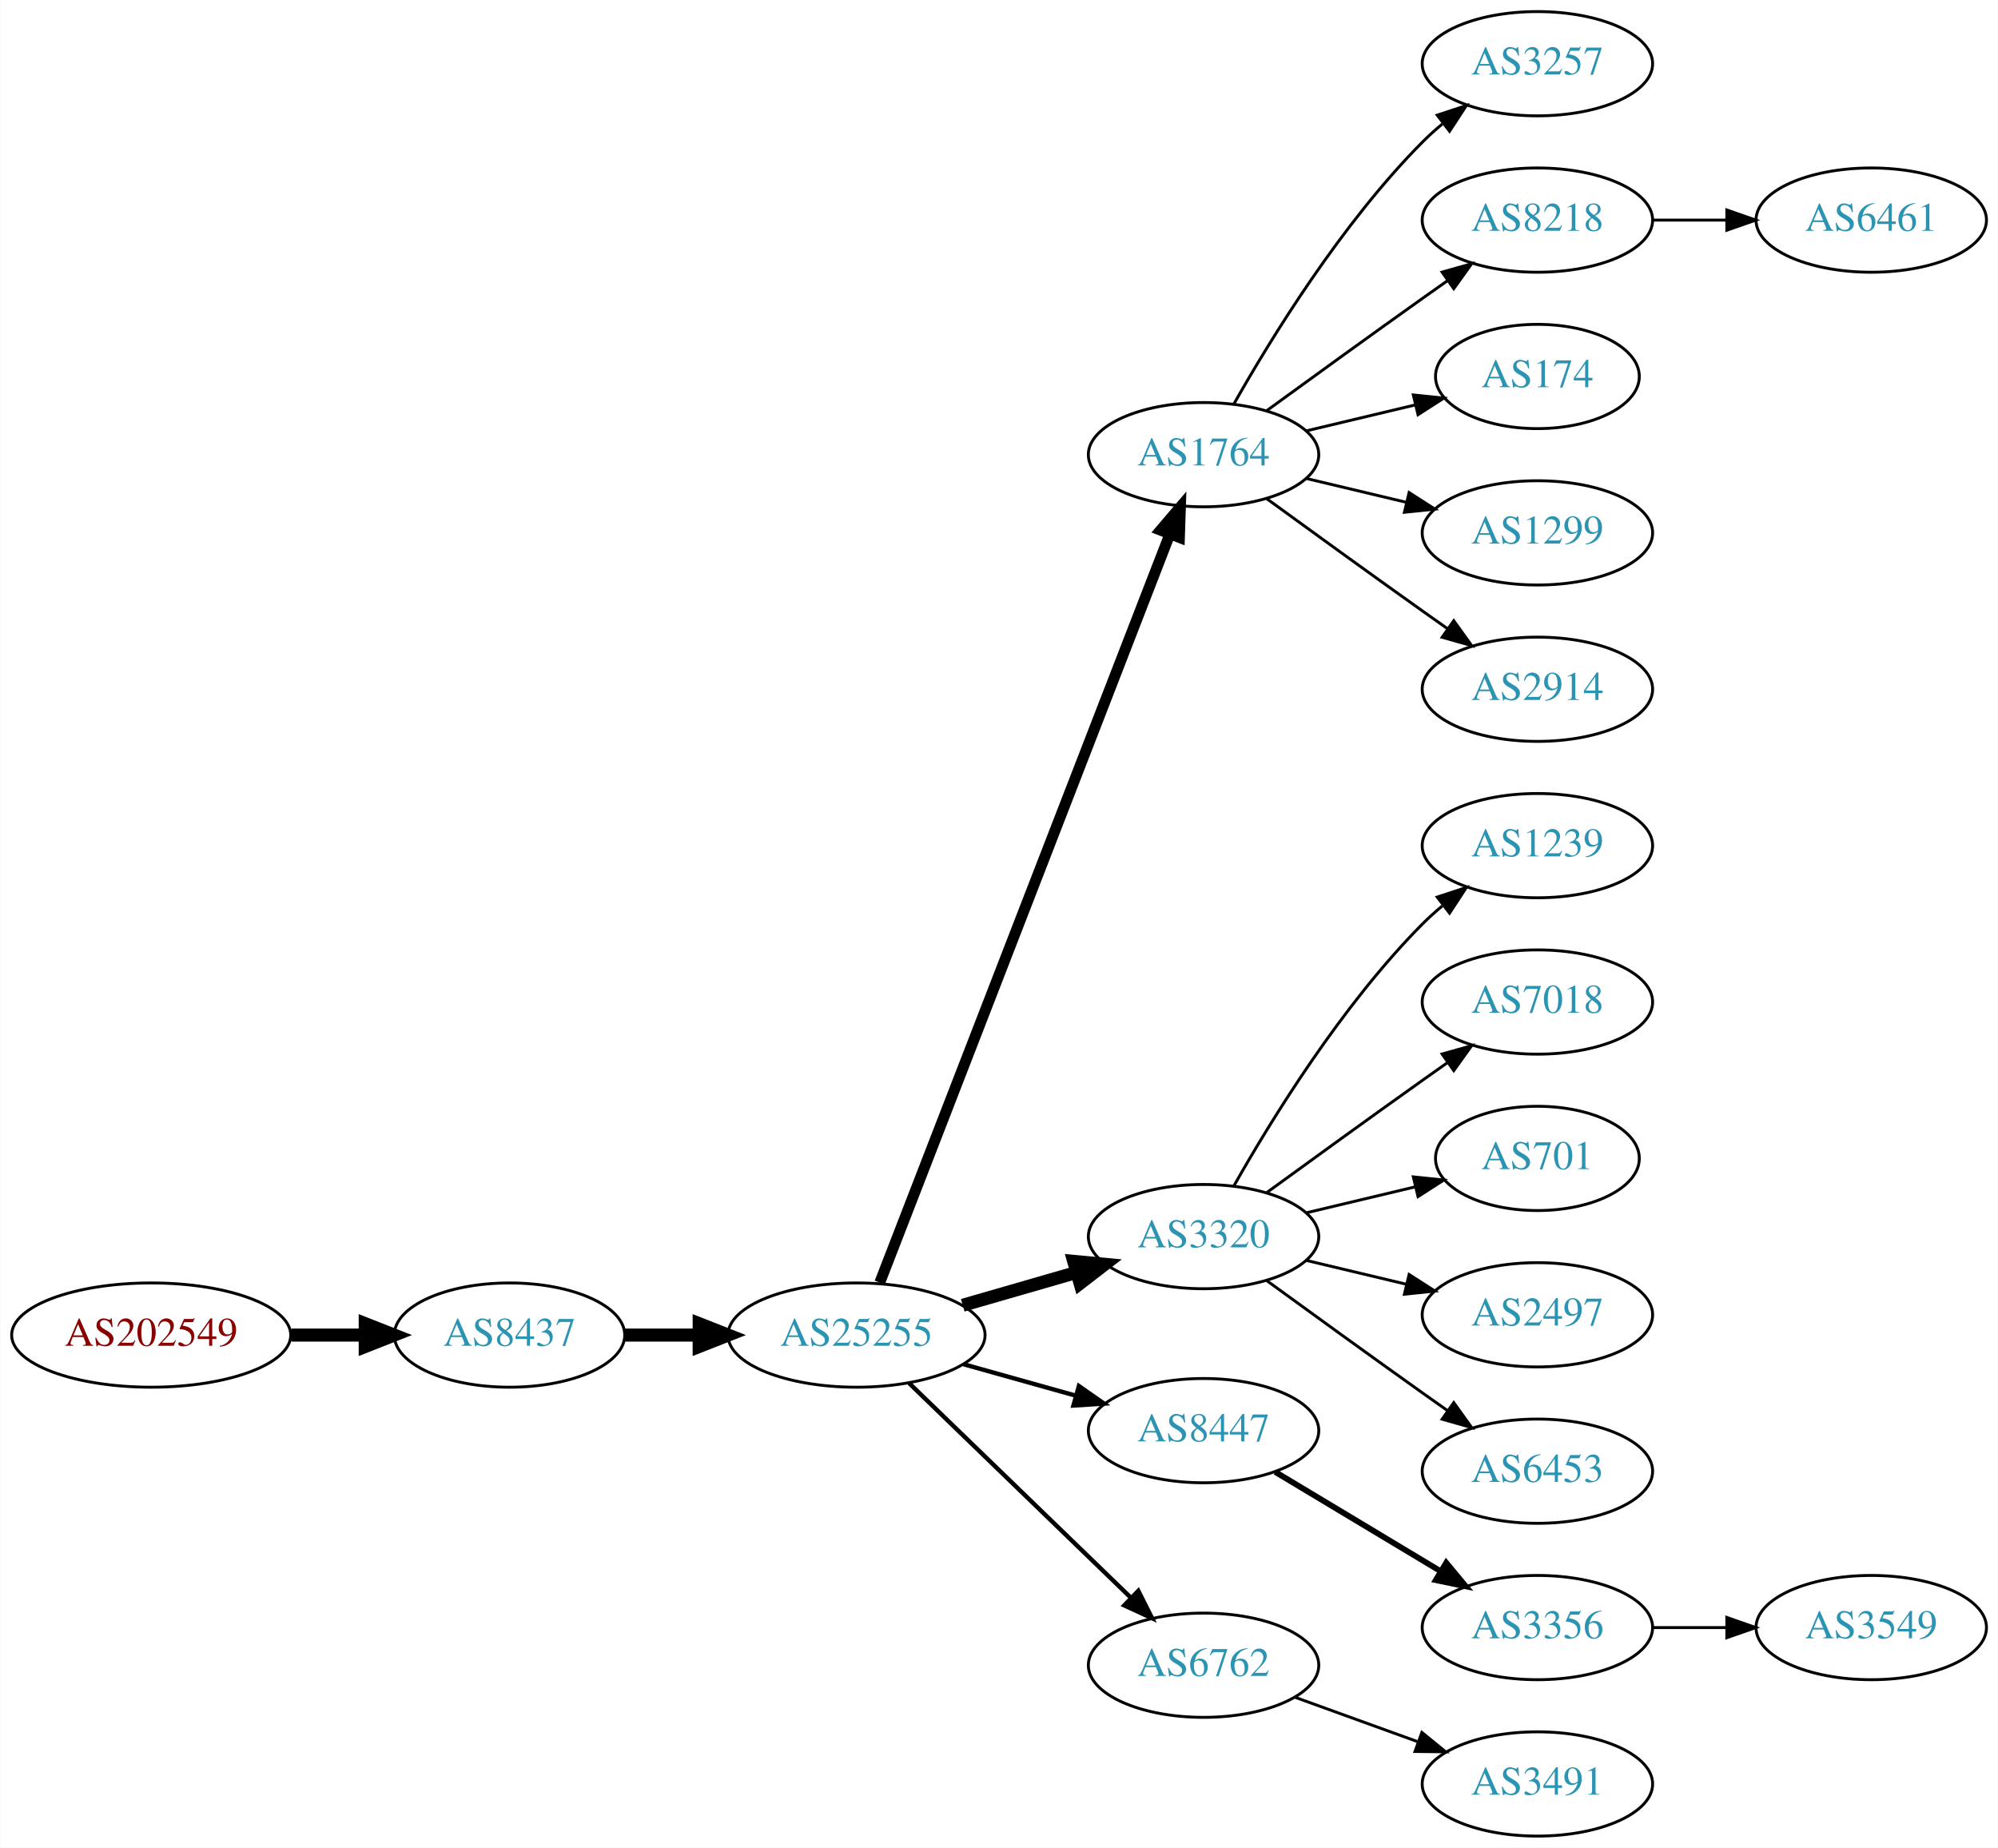
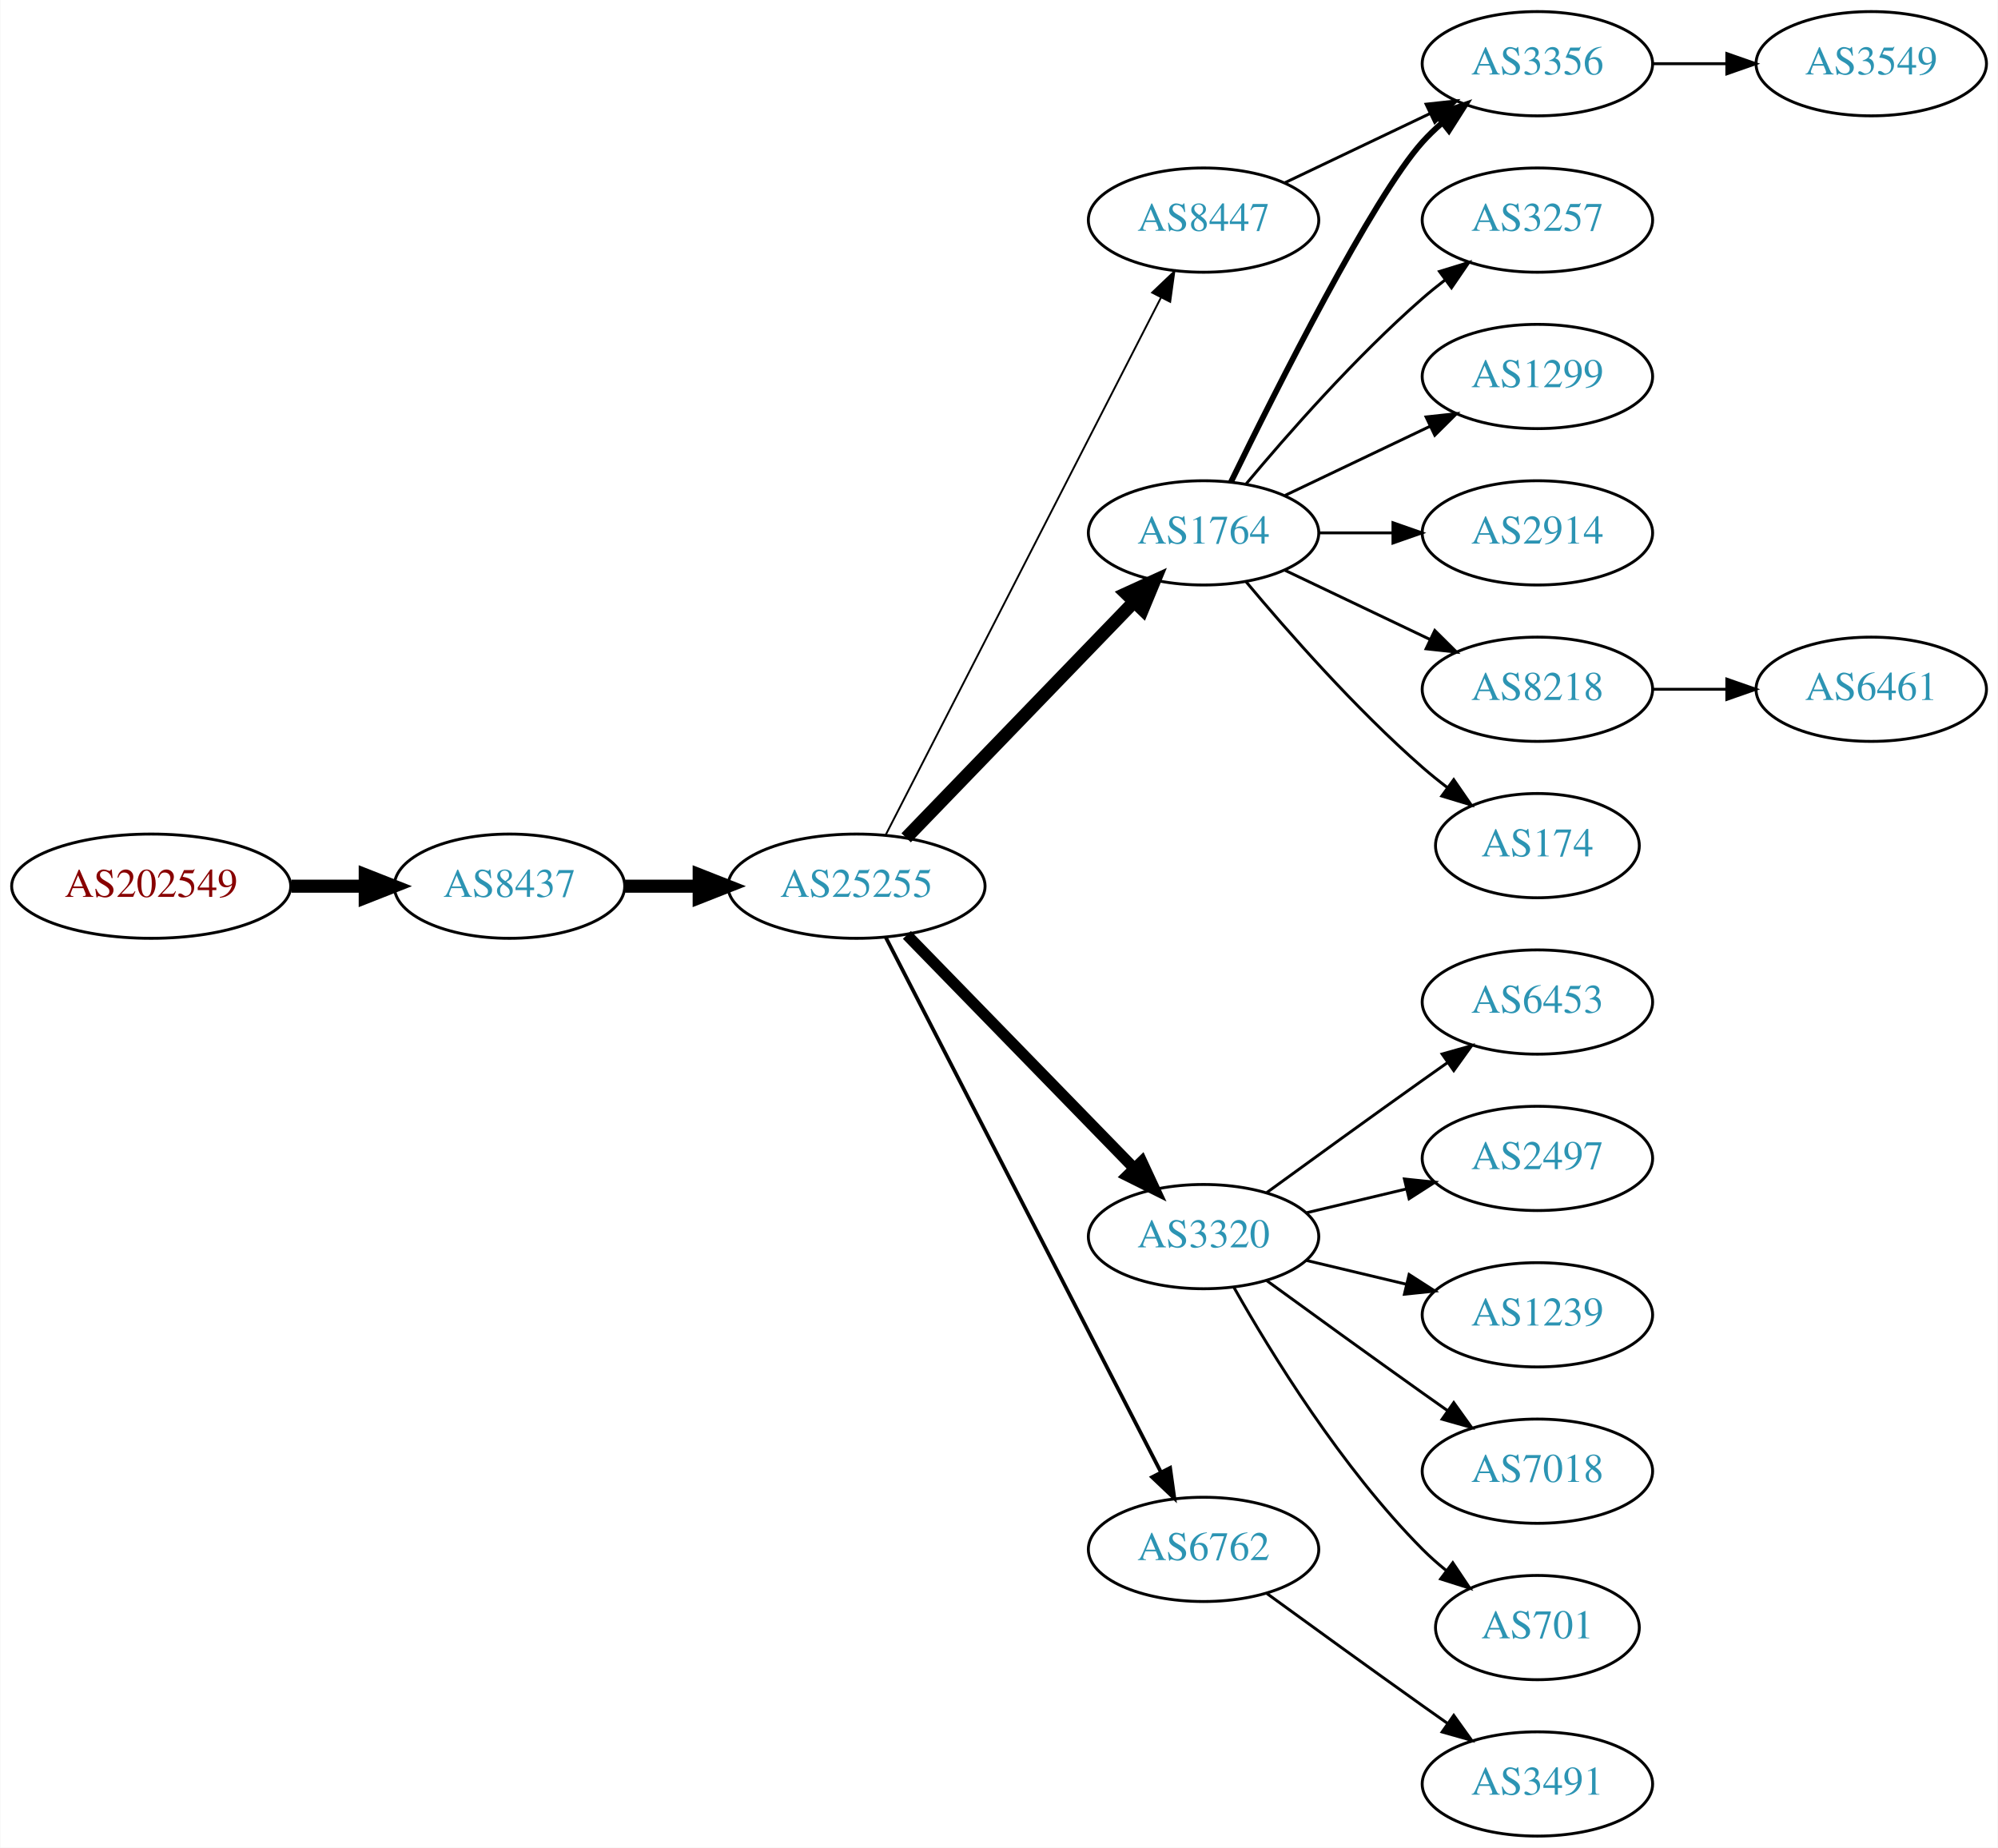
<svg xmlns="http://www.w3.org/2000/svg" xmlns:xlink="http://www.w3.org/1999/xlink" width="690pt" height="638pt" viewBox="0.00 0.00 689.76 638.00">
  <g id="graph0" class="graph" transform="scale(1 1) rotate(0) translate(4 634)">
    <polygon fill="white" stroke="none" points="-4,4 -4,-634 685.755,-634 685.755,4 -4,4" />
    <g id="node1" class="node">
      <g id="a_node1">
        <a xlink:href="/asn/202549" xlink:title="AS202549 ~ Sattler AG [AT]">
-           <ellipse fill="#ffffff" stroke="black" cx="48.096" cy="-173" rx="48.192" ry="18" />
-           <text text-anchor="middle" x="48.096" y="-169.3" font-family="Times,serif" font-size="14.00" fill="#880000">AS202549</text>
+           <ellipse fill="#ffffff" stroke="black" cx="48.096" cy="-328" rx="48.192" ry="18" />
+           <text text-anchor="middle" x="48.096" y="-324.3" font-family="Times,serif" font-size="14.00" fill="#880000">AS202549</text>
        </a>
      </g>
    </g>
    <g id="node2" class="node">
      <g id="a_node2">
        <a xlink:href="/asn/8437" xlink:title="AS8437 ~ Hutchison Drei Austria GmbH [AT]">
-           <ellipse fill="#ffffff" stroke="black" cx="171.838" cy="-173" rx="39.794" ry="18" />
-           <text text-anchor="middle" x="171.838" y="-169.3" font-family="Times,serif" font-size="14.00" fill="#2c94b3">AS8437</text>
+           <ellipse fill="#ffffff" stroke="black" cx="171.838" cy="-328" rx="39.794" ry="18" />
+           <text text-anchor="middle" x="171.838" y="-324.3" font-family="Times,serif" font-size="14.00" fill="#2c94b3">AS8437</text>
        </a>
      </g>
    </g>
    <g id="edge1" class="edge">
-       <path fill="none" stroke="black" stroke-width="4.5" d="M96.513,-173C104.867,-173 113.577,-173 121.969,-173" />
-       <polygon fill="black" stroke="black" stroke-width="4.5" points="122.004,-176.938 132.004,-173 122.004,-169.063 122.004,-176.938" />
+       <path fill="none" stroke="black" stroke-width="4.5" d="M96.513,-328C104.867,-328 113.577,-328 121.969,-328" />
+       <polygon fill="black" stroke="black" stroke-width="4.5" points="122.004,-331.938 132.004,-328 122.004,-324.063 122.004,-331.938" />
    </g>
    <g id="node3" class="node">
      <g id="a_node3">
        <a xlink:href="/asn/25255" xlink:title="AS25255 ~ ==&gt; TELE2 AUSTRIA &lt;== [AT]">
-           <ellipse fill="#ffffff" stroke="black" cx="291.681" cy="-173" rx="44.393" ry="18" />
-           <text text-anchor="middle" x="291.681" y="-169.3" font-family="Times,serif" font-size="14.00" fill="#2c94b3">AS25255</text>
+           <ellipse fill="#ffffff" stroke="black" cx="291.681" cy="-328" rx="44.393" ry="18" />
+           <text text-anchor="middle" x="291.681" y="-324.3" font-family="Times,serif" font-size="14.00" fill="#2c94b3">AS25255</text>
        </a>
      </g>
    </g>
    <g id="edge2" class="edge">
-       <path fill="none" stroke="black" stroke-width="4.5" d="M211.751,-173C219.853,-173 228.528,-173 237.055,-173" />
-       <polygon fill="black" stroke="black" stroke-width="4.5" points="237.332,-176.938 247.332,-173 237.332,-169.063 237.332,-176.938" />
+       <path fill="none" stroke="black" stroke-width="4.5" d="M211.751,-328C219.853,-328 228.528,-328 237.055,-328" />
+       <polygon fill="black" stroke="black" stroke-width="4.5" points="237.332,-331.938 247.332,-328 237.332,-324.063 237.332,-331.938" />
    </g>
    <g id="node4" class="node">
      <g id="a_node4">
        <a xlink:href="/asn/1764" xlink:title="AS1764 ~ NEXTLAYER-AS [AT]">
-           <ellipse fill="#ffffff" stroke="black" cx="411.523" cy="-477" rx="39.794" ry="18" />
-           <text text-anchor="middle" x="411.523" y="-473.3" font-family="Times,serif" font-size="14.00" fill="#2c94b3">AS1764</text>
+           <ellipse fill="#ffffff" stroke="black" cx="411.523" cy="-450" rx="39.794" ry="18" />
+           <text text-anchor="middle" x="411.523" y="-446.3" font-family="Times,serif" font-size="14.00" fill="#2c94b3">AS1764</text>
        </a>
      </g>
    </g>
    <g id="edge3" class="edge">
-       <path fill="none" stroke="black" stroke-width="3.75" d="M299.699,-191.106C319.553,-242.324 376.208,-388.477 399.902,-449.602" />
-       <polygon fill="black" stroke="black" stroke-width="3.75" points="396.663,-450.93 403.541,-458.989 403.19,-448.4 396.663,-450.93" />
+       <path fill="none" stroke="black" stroke-width="4.5" d="M308.819,-344.708C329.182,-365.789 364.336,-402.183 387.51,-426.175" />
+       <polygon fill="black" stroke="black" stroke-width="4.5" points="384.8,-429.037 394.58,-433.494 390.464,-423.566 384.8,-429.037" />
    </g>
    <g id="node5" class="node">
      <g id="a_node5">
        <a xlink:href="/asn/3320" xlink:title="AS3320 ~ DTAG [DE]">
          <ellipse fill="#ffffff" stroke="black" cx="411.523" cy="-207" rx="39.794" ry="18" />
          <text text-anchor="middle" x="411.523" y="-203.3" font-family="Times,serif" font-size="14.00" fill="#2c94b3">AS3320</text>
        </a>
      </g>
    </g>
    <g id="edge4" class="edge">
-       <path fill="none" stroke="black" stroke-width="4.5" d="M328.357,-183.293C340.773,-186.876 354.829,-190.931 367.759,-194.662" />
-       <polygon fill="black" stroke="black" stroke-width="4.5" points="366.683,-198.449 377.383,-197.438 368.866,-190.883 366.683,-198.449" />
+       <path fill="none" stroke="black" stroke-width="3.857" d="M309.066,-311.175C329.496,-290.198 364.534,-254.222 387.614,-230.523" />
+       <polygon fill="black" stroke="black" stroke-width="3.857" points="390.184,-232.901 394.653,-223.295 385.169,-228.017 390.184,-232.901" />
    </g>
    <g id="node6" class="node">
      <g id="a_node6">
-         <a xlink:href="/asn/8447" xlink:title="AS8447 ~ A1 Telekom Austria AG [AT]">
-           <ellipse fill="#ffffff" stroke="black" cx="411.523" cy="-140" rx="39.794" ry="18" />
-           <text text-anchor="middle" x="411.523" y="-136.3" font-family="Times,serif" font-size="14.00" fill="#2c94b3">AS8447</text>
+         <a xlink:href="/asn/6762" xlink:title="AS6762 ~ TELECOM ITALIA SPARKLE S.p.A. [IT]">
+           <ellipse fill="#ffffff" stroke="black" cx="411.523" cy="-99" rx="39.794" ry="18" />
+           <text text-anchor="middle" x="411.523" y="-95.3" font-family="Times,serif" font-size="14.00" fill="#2c94b3">AS6762</text>
        </a>
      </g>
    </g>
    <g id="edge5" class="edge">
-       <path fill="none" stroke="black" stroke-width="1.5" d="M328.677,-162.92C340.855,-159.51 354.579,-155.666 367.261,-152.115" />
-       <polygon fill="black" stroke="black" stroke-width="1.5" points="368.472,-155.41 377.158,-149.343 366.584,-148.67 368.472,-155.41" />
+       <path fill="none" stroke="black" stroke-width="1.286" d="M301.732,-310.411C322.253,-270.532 372.421,-173.043 396.79,-125.687" />
+       <polygon fill="black" stroke="black" stroke-width="1.286" points="399.977,-127.142 401.441,-116.649 393.753,-123.939 399.977,-127.142" />
    </g>
    <g id="node7" class="node">
      <g id="a_node7">
-         <a xlink:href="/asn/6762" xlink:title="AS6762 ~ TELECOM ITALIA SPARKLE S.p.A. [IT]">
-           <ellipse fill="#ffffff" stroke="black" cx="411.523" cy="-59" rx="39.794" ry="18" />
-           <text text-anchor="middle" x="411.523" y="-55.3" font-family="Times,serif" font-size="14.00" fill="#2c94b3">AS6762</text>
+         <a xlink:href="/asn/8447" xlink:title="AS8447 ~ A1 Telekom Austria AG [AT]">
+           <ellipse fill="#ffffff" stroke="black" cx="411.523" cy="-558" rx="39.794" ry="18" />
+           <text text-anchor="middle" x="411.523" y="-554.3" font-family="Times,serif" font-size="14.00" fill="#2c94b3">AS8447</text>
        </a>
      </g>
    </g>
    <g id="edge6" class="edge">
-       <path fill="none" stroke="black" stroke-width="1.5" d="M309.816,-156.423C330.004,-136.894 363.674,-104.321 386.47,-82.269" />
-       <polygon fill="black" stroke="black" stroke-width="1.5" points="388.995,-84.696 393.749,-75.228 384.128,-79.665 388.995,-84.696" />
+       <path fill="none" stroke="black" stroke-width="0.643" d="M301.732,-345.666C322.253,-385.719 372.421,-483.634 396.79,-531.196" />
+       <polygon fill="black" stroke="black" stroke-width="0.643" points="393.766,-532.97 401.441,-540.274 399.996,-529.778 393.766,-532.97" />
    </g>
    <g id="node8" class="node">
      <g id="a_node8">
-         <a xlink:href="/asn/3257" xlink:title="AS3257 ~ GTT [DE]">
+         <a xlink:href="/asn/3356" xlink:title="AS3356 ~ Level 3 Parent, LLC [US]">
          <ellipse fill="#ffffff" stroke="black" cx="526.816" cy="-612" rx="39.794" ry="18" />
-           <text text-anchor="middle" x="526.816" y="-608.3" font-family="Times,serif" font-size="14.00" fill="#2c94b3">AS3257</text>
+           <text text-anchor="middle" x="526.816" y="-608.3" font-family="Times,serif" font-size="14.00" fill="#2c94b3">AS3356</text>
        </a>
      </g>
    </g>
    <g id="edge7" class="edge">
-       <path fill="none" stroke="black" d="M421.983,-494.49C434.765,-517.096 459.197,-556.886 487.17,-585 489.28,-587.121 491.576,-589.188 493.962,-591.171" />
-       <polygon fill="black" stroke="black" points="492.214,-594.242 502.277,-597.556 496.477,-588.69 492.214,-594.242" />
+       <path fill="none" stroke="black" stroke-width="2" d="M420.961,-467.511C436.579,-499.509 469.966,-565.893 487.17,-585 489.172,-587.224 491.391,-589.363 493.723,-591.397" />
+       <polygon fill="black" stroke="black" stroke-width="2" points="491.921,-594.433 501.942,-597.873 496.254,-588.935 491.921,-594.433" />
    </g>
    <g id="node9" class="node">
      <g id="a_node9">
-         <a xlink:href="/asn/8218" xlink:title="AS8218 ~ legacy Neotelecoms [FR]">
+         <a xlink:href="/asn/3257" xlink:title="AS3257 ~ GTT [DE]">
          <ellipse fill="#ffffff" stroke="black" cx="526.816" cy="-558" rx="39.794" ry="18" />
-           <text text-anchor="middle" x="526.816" y="-554.3" font-family="Times,serif" font-size="14.00" fill="#2c94b3">AS8218</text>
+           <text text-anchor="middle" x="526.816" y="-554.3" font-family="Times,serif" font-size="14.00" fill="#2c94b3">AS3257</text>
        </a>
      </g>
    </g>
    <g id="edge8" class="edge">
-       <path fill="none" stroke="black" d="M433.371,-492.222C448.305,-503.091 468.919,-518.025 487.17,-531 489.99,-533.005 492.933,-535.085 495.881,-537.159" />
-       <polygon fill="black" stroke="black" points="493.908,-540.05 504.106,-542.926 497.927,-534.319 493.908,-540.05" />
+       <path fill="none" stroke="black" d="M426.153,-466.817C440.436,-483.929 463.982,-510.745 487.17,-531 489.635,-533.154 492.274,-535.294 494.971,-537.372" />
+       <polygon fill="black" stroke="black" points="492.996,-540.264 503.125,-543.37 497.144,-534.625 492.996,-540.264" />
    </g>
    <g id="node10" class="node">
      <g id="a_node10">
-         <a xlink:href="/asn/174" xlink:title="AS174 ~ Cogent Communications [US]">
-           <ellipse fill="#ffffff" stroke="black" cx="526.816" cy="-504" rx="35.194" ry="18" />
-           <text text-anchor="middle" x="526.816" y="-500.3" font-family="Times,serif" font-size="14.00" fill="#2c94b3">AS174</text>
+         <a xlink:href="/asn/1299" xlink:title="AS1299 ~ Telia Carrier [EU]">
+           <ellipse fill="#ffffff" stroke="black" cx="526.816" cy="-504" rx="39.794" ry="18" />
+           <text text-anchor="middle" x="526.816" y="-500.3" font-family="Times,serif" font-size="14.00" fill="#2c94b3">AS1299</text>
        </a>
      </g>
    </g>
    <g id="edge9" class="edge">
-       <path fill="none" stroke="black" d="M447.13,-485.248C458.925,-488.058 472.229,-491.229 484.497,-494.153" />
-       <polygon fill="black" stroke="black" points="483.963,-497.624 494.502,-496.537 485.586,-490.814 483.963,-497.624" />
+       <path fill="none" stroke="black" d="M439.66,-462.934C454.654,-470.081 473.475,-479.052 489.698,-486.785" />
+       <polygon fill="black" stroke="black" points="488.368,-490.028 498.901,-491.171 491.38,-483.709 488.368,-490.028" />
    </g>
    <g id="node11" class="node">
      <g id="a_node11">
-         <a xlink:href="/asn/1299" xlink:title="AS1299 ~ Telia Carrier [EU]">
+         <a xlink:href="/asn/2914" xlink:title="AS2914 ~ NTT America, Inc. [US]">
          <ellipse fill="#ffffff" stroke="black" cx="526.816" cy="-450" rx="39.794" ry="18" />
-           <text text-anchor="middle" x="526.816" y="-446.3" font-family="Times,serif" font-size="14.00" fill="#2c94b3">AS1299</text>
+           <text text-anchor="middle" x="526.816" y="-446.3" font-family="Times,serif" font-size="14.00" fill="#2c94b3">AS2914</text>
        </a>
      </g>
    </g>
    <g id="edge10" class="edge">
-       <path fill="none" stroke="black" d="M447.13,-468.752C458.002,-466.162 470.156,-463.265 481.598,-460.538" />
-       <polygon fill="black" stroke="black" points="482.505,-463.92 491.421,-458.197 480.882,-457.111 482.505,-463.92" />
+       <path fill="none" stroke="black" d="M451.195,-450C459.398,-450 468.162,-450 476.694,-450" />
+       <polygon fill="black" stroke="black" points="476.934,-453.5 486.934,-450 476.933,-446.5 476.934,-453.5" />
    </g>
    <g id="node12" class="node">
      <g id="a_node12">
-         <a xlink:href="/asn/2914" xlink:title="AS2914 ~ NTT America, Inc. [US]">
+         <a xlink:href="/asn/8218" xlink:title="AS8218 ~ legacy Neotelecoms [FR]">
          <ellipse fill="#ffffff" stroke="black" cx="526.816" cy="-396" rx="39.794" ry="18" />
-           <text text-anchor="middle" x="526.816" y="-392.3" font-family="Times,serif" font-size="14.00" fill="#2c94b3">AS2914</text>
+           <text text-anchor="middle" x="526.816" y="-392.3" font-family="Times,serif" font-size="14.00" fill="#2c94b3">AS8218</text>
        </a>
      </g>
    </g>
    <g id="edge11" class="edge">
-       <path fill="none" stroke="black" d="M433.371,-461.778C448.305,-450.909 468.919,-435.975 487.17,-423 489.99,-420.995 492.933,-418.915 495.881,-416.841" />
-       <polygon fill="black" stroke="black" points="497.927,-419.681 504.106,-411.074 493.908,-413.95 497.927,-419.681" />
+       <path fill="none" stroke="black" d="M439.66,-437.066C454.654,-429.919 473.475,-420.948 489.698,-413.215" />
+       <polygon fill="black" stroke="black" points="491.38,-416.291 498.901,-408.829 488.368,-409.972 491.38,-416.291" />
+     </g>
+     <g id="node13" class="node">
+       <g id="a_node13">
+         <a xlink:href="/asn/174" xlink:title="AS174 ~ Cogent Communications [US]">
+           <ellipse fill="#ffffff" stroke="black" cx="526.816" cy="-342" rx="35.194" ry="18" />
+           <text text-anchor="middle" x="526.816" y="-338.3" font-family="Times,serif" font-size="14.00" fill="#2c94b3">AS174</text>
+         </a>
+       </g>
+     </g>
+     <g id="edge12" class="edge">
+       <path fill="none" stroke="black" d="M426.153,-433.183C440.436,-416.071 463.982,-389.255 487.17,-369 489.839,-366.668 492.712,-364.352 495.642,-362.114" />
+       <polygon fill="black" stroke="black" points="497.92,-364.784 503.934,-356.061 493.793,-359.13 497.92,-364.784" />
    </g>
    <g id="node14" class="node">
      <g id="a_node14">
-         <a xlink:href="/asn/1239" xlink:title="AS1239 ~ Sprint [US]">
-           <ellipse fill="#ffffff" stroke="black" cx="526.816" cy="-342" rx="39.794" ry="18" />
-           <text text-anchor="middle" x="526.816" y="-338.3" font-family="Times,serif" font-size="14.00" fill="#2c94b3">AS1239</text>
+         <a xlink:href="/asn/6453" xlink:title="AS6453 ~ TATA COMMUNICATIONS (AMERICA) INC [US]">
+           <ellipse fill="#ffffff" stroke="black" cx="526.816" cy="-288" rx="39.794" ry="18" />
+           <text text-anchor="middle" x="526.816" y="-284.3" font-family="Times,serif" font-size="14.00" fill="#2c94b3">AS6453</text>
        </a>
      </g>
    </g>
    <g id="edge13" class="edge">
-       <path fill="none" stroke="black" d="M421.983,-224.49C434.765,-247.096 459.197,-286.886 487.17,-315 489.28,-317.121 491.576,-319.188 493.962,-321.171" />
-       <polygon fill="black" stroke="black" points="492.214,-324.242 502.277,-327.556 496.477,-318.69 492.214,-324.242" />
+       <path fill="none" stroke="black" d="M433.371,-222.222C448.305,-233.091 468.919,-248.025 487.17,-261 489.99,-263.005 492.933,-265.085 495.881,-267.159" />
+       <polygon fill="black" stroke="black" points="493.908,-270.05 504.106,-272.926 497.927,-264.319 493.908,-270.05" />
    </g>
    <g id="node15" class="node">
      <g id="a_node15">
-         <a xlink:href="/asn/7018" xlink:title="AS7018 ~ AT&amp;T Services, Inc. [US]">
-           <ellipse fill="#ffffff" stroke="black" cx="526.816" cy="-288" rx="39.794" ry="18" />
-           <text text-anchor="middle" x="526.816" y="-284.3" font-family="Times,serif" font-size="14.00" fill="#2c94b3">AS7018</text>
+         <a xlink:href="/asn/2497" xlink:title="AS2497 ~ Internet Initiative Japan Inc. [JP]">
+           <ellipse fill="#ffffff" stroke="black" cx="526.816" cy="-234" rx="39.794" ry="18" />
+           <text text-anchor="middle" x="526.816" y="-230.3" font-family="Times,serif" font-size="14.00" fill="#2c94b3">AS2497</text>
        </a>
      </g>
    </g>
    <g id="edge14" class="edge">
-       <path fill="none" stroke="black" d="M433.371,-222.222C448.305,-233.091 468.919,-248.025 487.17,-261 489.99,-263.005 492.933,-265.085 495.881,-267.159" />
-       <polygon fill="black" stroke="black" points="493.908,-270.05 504.106,-272.926 497.927,-264.319 493.908,-270.05" />
+       <path fill="none" stroke="black" d="M447.13,-215.248C458.002,-217.838 470.156,-220.735 481.598,-223.462" />
+       <polygon fill="black" stroke="black" points="480.882,-226.889 491.421,-225.803 482.505,-220.08 480.882,-226.889" />
    </g>
    <g id="node16" class="node">
      <g id="a_node16">
-         <a xlink:href="/asn/701" xlink:title="AS701 ~ UUNET [US]">
-           <ellipse fill="#ffffff" stroke="black" cx="526.816" cy="-234" rx="35.194" ry="18" />
-           <text text-anchor="middle" x="526.816" y="-230.3" font-family="Times,serif" font-size="14.00" fill="#2c94b3">AS701</text>
+         <a xlink:href="/asn/1239" xlink:title="AS1239 ~ Sprint [US]">
+           <ellipse fill="#ffffff" stroke="black" cx="526.816" cy="-180" rx="39.794" ry="18" />
+           <text text-anchor="middle" x="526.816" y="-176.3" font-family="Times,serif" font-size="14.00" fill="#2c94b3">AS1239</text>
        </a>
      </g>
    </g>
    <g id="edge15" class="edge">
-       <path fill="none" stroke="black" d="M447.13,-215.248C458.925,-218.058 472.229,-221.229 484.497,-224.153" />
-       <polygon fill="black" stroke="black" points="483.963,-227.624 494.502,-226.537 485.586,-220.814 483.963,-227.624" />
+       <path fill="none" stroke="black" d="M447.13,-198.752C458.002,-196.162 470.156,-193.265 481.598,-190.538" />
+       <polygon fill="black" stroke="black" points="482.505,-193.92 491.421,-188.197 480.882,-187.111 482.505,-193.92" />
    </g>
    <g id="node17" class="node">
      <g id="a_node17">
-         <a xlink:href="/asn/2497" xlink:title="AS2497 ~ Internet Initiative Japan Inc. [JP]">
-           <ellipse fill="#ffffff" stroke="black" cx="526.816" cy="-180" rx="39.794" ry="18" />
-           <text text-anchor="middle" x="526.816" y="-176.3" font-family="Times,serif" font-size="14.00" fill="#2c94b3">AS2497</text>
+         <a xlink:href="/asn/7018" xlink:title="AS7018 ~ AT&amp;T Services, Inc. [US]">
+           <ellipse fill="#ffffff" stroke="black" cx="526.816" cy="-126" rx="39.794" ry="18" />
+           <text text-anchor="middle" x="526.816" y="-122.3" font-family="Times,serif" font-size="14.00" fill="#2c94b3">AS7018</text>
        </a>
      </g>
    </g>
    <g id="edge16" class="edge">
-       <path fill="none" stroke="black" d="M447.13,-198.752C458.002,-196.162 470.156,-193.265 481.598,-190.538" />
-       <polygon fill="black" stroke="black" points="482.505,-193.92 491.421,-188.197 480.882,-187.111 482.505,-193.92" />
+       <path fill="none" stroke="black" d="M433.371,-191.778C448.305,-180.909 468.919,-165.975 487.17,-153 489.99,-150.995 492.933,-148.915 495.881,-146.841" />
+       <polygon fill="black" stroke="black" points="497.927,-149.681 504.106,-141.074 493.908,-143.95 497.927,-149.681" />
    </g>
    <g id="node18" class="node">
      <g id="a_node18">
-         <a xlink:href="/asn/6453" xlink:title="AS6453 ~ TATA COMMUNICATIONS (AMERICA) INC [US]">
-           <ellipse fill="#ffffff" stroke="black" cx="526.816" cy="-126" rx="39.794" ry="18" />
-           <text text-anchor="middle" x="526.816" y="-122.3" font-family="Times,serif" font-size="14.00" fill="#2c94b3">AS6453</text>
+         <a xlink:href="/asn/701" xlink:title="AS701 ~ UUNET [US]">
+           <ellipse fill="#ffffff" stroke="black" cx="526.816" cy="-72" rx="35.194" ry="18" />
+           <text text-anchor="middle" x="526.816" y="-68.3" font-family="Times,serif" font-size="14.00" fill="#2c94b3">AS701</text>
        </a>
      </g>
    </g>
    <g id="edge17" class="edge">
-       <path fill="none" stroke="black" d="M433.371,-191.778C448.305,-180.909 468.919,-165.975 487.17,-153 489.99,-150.995 492.933,-148.915 495.881,-146.841" />
-       <polygon fill="black" stroke="black" points="497.927,-149.681 504.106,-141.074 493.908,-143.95 497.927,-149.681" />
-     </g>
-     <g id="node19" class="node">
-       <g id="a_node19">
-         <a xlink:href="/asn/3356" xlink:title="AS3356 ~ Level 3 Parent, LLC [US]">
-           <ellipse fill="#ffffff" stroke="black" cx="526.816" cy="-72" rx="39.794" ry="18" />
-           <text text-anchor="middle" x="526.816" y="-68.3" font-family="Times,serif" font-size="14.00" fill="#2c94b3">AS3356</text>
-         </a>
-       </g>
-     </g>
-     <g id="edge18" class="edge">
-       <path fill="none" stroke="black" stroke-width="2" d="M436.273,-125.745C452.89,-115.771 475.286,-102.329 493.522,-91.383" />
-       <polygon fill="black" stroke="black" stroke-width="2" points="495.324,-94.384 502.097,-86.236 491.722,-88.382 495.324,-94.384" />
-     </g>
-     <g id="node21" class="node">
-       <g id="a_node21">
+       <path fill="none" stroke="black" d="M421.983,-189.51C434.765,-166.904 459.197,-127.114 487.17,-99 489.67,-96.487 492.43,-94.052 495.292,-91.739" />
+       <polygon fill="black" stroke="black" points="497.592,-94.389 503.489,-85.587 493.39,-88.79 497.592,-94.389" />
+     </g>
+     <g id="node20" class="node">
+       <g id="a_node20">
        <a xlink:href="/asn/3491" xlink:title="AS3491 ~ PCCW Global, Inc. [US]">
          <ellipse fill="#ffffff" stroke="black" cx="526.816" cy="-18" rx="39.794" ry="18" />
          <text text-anchor="middle" x="526.816" y="-14.3" font-family="Times,serif" font-size="14.00" fill="#2c94b3">AS3491</text>
        </a>
      </g>
    </g>
+     <g id="edge19" class="edge">
+       <path fill="none" stroke="black" d="M433.371,-83.778C448.305,-72.909 468.919,-57.975 487.17,-45 489.99,-42.995 492.933,-40.915 495.881,-38.841" />
+       <polygon fill="black" stroke="black" points="497.927,-41.681 504.106,-33.074 493.908,-35.95 497.927,-41.681" />
+     </g>
+     <g id="edge21" class="edge">
+       <path fill="none" stroke="black" d="M439.66,-570.934C454.654,-578.081 473.475,-587.052 489.698,-594.785" />
+       <polygon fill="black" stroke="black" points="488.368,-598.028 498.901,-599.171 491.38,-591.709 488.368,-598.028" />
+     </g>
+     <g id="node19" class="node">
+       <g id="a_node19">
+         <a xlink:href="/asn/3549" xlink:title="AS3549 ~ Level 3 Parent, LLC [US]">
+           <ellipse fill="#ffffff" stroke="black" cx="642.109" cy="-612" rx="39.794" ry="18" />
+           <text text-anchor="middle" x="642.109" y="-608.3" font-family="Times,serif" font-size="14.00" fill="#2c94b3">AS3549</text>
+         </a>
+       </g>
+     </g>
+     <g id="edge18" class="edge">
+       <path fill="none" stroke="black" d="M566.488,-612C574.691,-612 583.455,-612 591.987,-612" />
+       <polygon fill="black" stroke="black" points="592.227,-615.5 602.226,-612 592.226,-608.5 592.227,-615.5" />
+     </g>
+     <g id="node21" class="node">
+       <g id="a_node21">
+         <a xlink:href="/asn/6461" xlink:title="AS6461 ~ Zayo Bandwidth [US]">
+           <ellipse fill="#ffffff" stroke="black" cx="642.109" cy="-396" rx="39.794" ry="18" />
+           <text text-anchor="middle" x="642.109" y="-392.3" font-family="Times,serif" font-size="14.00" fill="#2c94b3">AS6461</text>
+         </a>
+       </g>
+     </g>
    <g id="edge20" class="edge">
-       <path fill="none" stroke="black" d="M443.182,-47.905C456.154,-43.21 471.448,-37.676 485.328,-32.652" />
-       <polygon fill="black" stroke="black" points="486.921,-35.798 495.133,-29.104 484.539,-29.216 486.921,-35.798" />
-     </g>
-     <g id="node13" class="node">
-       <g id="a_node13">
-         <a xlink:href="/asn/6461" xlink:title="AS6461 ~ Zayo Bandwidth [US]">
-           <ellipse fill="#ffffff" stroke="black" cx="642.109" cy="-558" rx="39.794" ry="18" />
-           <text text-anchor="middle" x="642.109" y="-554.3" font-family="Times,serif" font-size="14.00" fill="#2c94b3">AS6461</text>
-         </a>
-       </g>
-     </g>
-     <g id="edge12" class="edge">
-       <path fill="none" stroke="black" d="M566.488,-558C574.691,-558 583.455,-558 591.987,-558" />
-       <polygon fill="black" stroke="black" points="592.227,-561.5 602.226,-558 592.226,-554.5 592.227,-561.5" />
-     </g>
-     <g id="node20" class="node">
-       <g id="a_node20">
-         <a xlink:href="/asn/3549" xlink:title="AS3549 ~ Level 3 Parent, LLC [US]">
-           <ellipse fill="#ffffff" stroke="black" cx="642.109" cy="-72" rx="39.794" ry="18" />
-           <text text-anchor="middle" x="642.109" y="-68.3" font-family="Times,serif" font-size="14.00" fill="#2c94b3">AS3549</text>
-         </a>
-       </g>
-     </g>
-     <g id="edge19" class="edge">
-       <path fill="none" stroke="black" d="M566.488,-72C574.691,-72 583.455,-72 591.987,-72" />
-       <polygon fill="black" stroke="black" points="592.227,-75.5 602.226,-72 592.226,-68.5 592.227,-75.5" />
+       <path fill="none" stroke="black" d="M566.488,-396C574.691,-396 583.455,-396 591.987,-396" />
+       <polygon fill="black" stroke="black" points="592.227,-399.5 602.226,-396 592.226,-392.5 592.227,-399.5" />
    </g>
  </g>
</svg>
